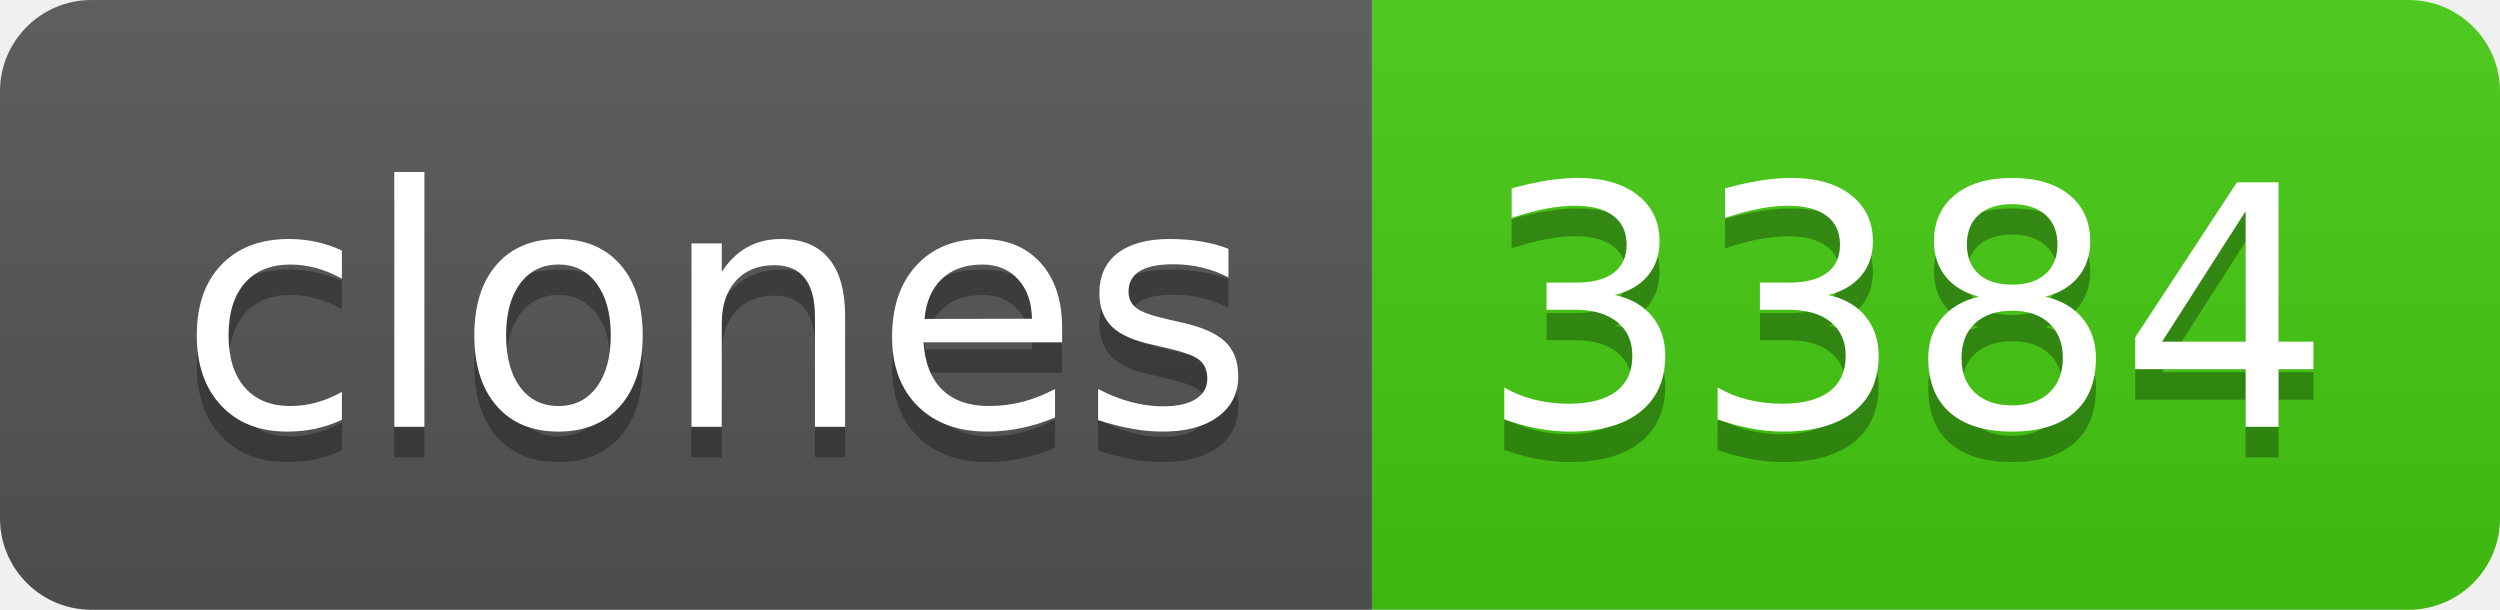
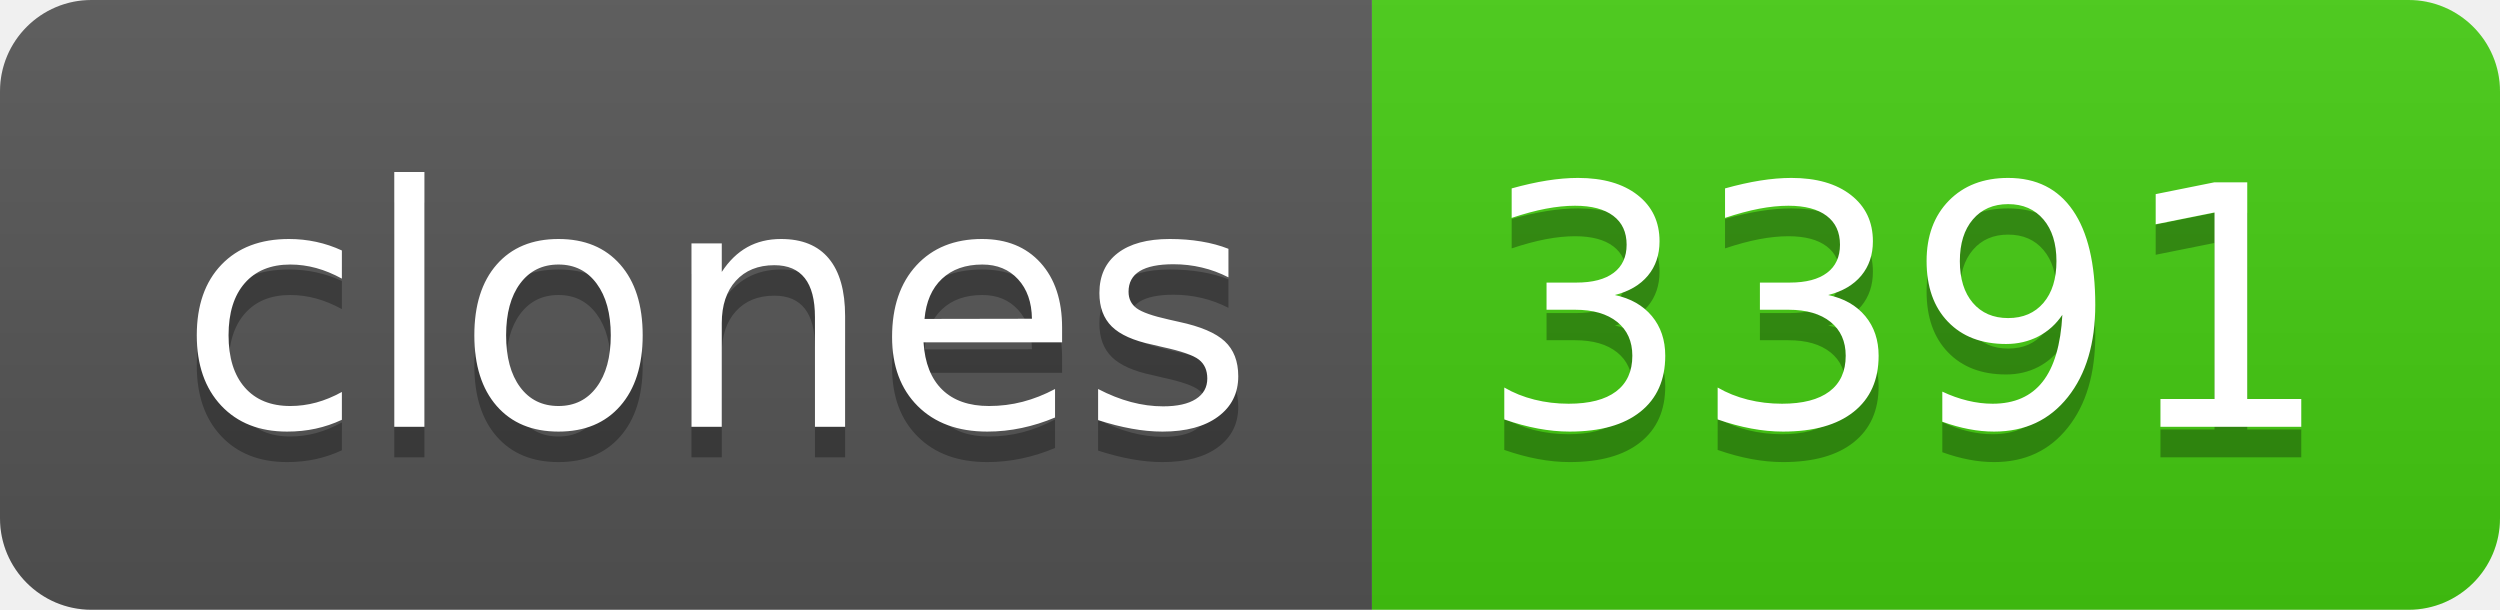
- <svg xmlns="http://www.w3.org/2000/svg" width="82" height="20" role="img" aria-label="clones: 3384">
+ <svg xmlns="http://www.w3.org/2000/svg" width="82" height="20" role="img" aria-label="clones: 3391">
  <linearGradient id="s" x2="0" y2="100%">
    <stop offset="0" stop-color="#bbb" stop-opacity=".1" />
    <stop offset="1" stop-opacity=".1" />
  </linearGradient>
  <clipPath id="r">
    <rect width="82" height="20" rx="3" fill="#fff" />
  </clipPath>
  <g clip-path="url(#r)">
    <rect width="45" height="20" fill="#555" />
    <rect x="45" width="37" height="20" fill="#4c1" />
    <rect width="82" height="20" fill="url(#s)" />
  </g>
  <g fill="#fff" text-anchor="middle" font-family="Verdana,Geneva,DejaVu Sans,sans-serif" text-rendering="geometricPrecision" font-size="110">
    <text aria-hidden="true" x="235" y="150" fill="#010101" fill-opacity=".3" transform="scale(.1)" textLength="350">clones</text>
    <text x="235" y="140" transform="scale(.1)" fill="#fff" textLength="350">clones</text>
-     <text aria-hidden="true" x="625" y="150" fill="#010101" fill-opacity=".3" transform="scale(.1)" textLength="270">3384</text>
-     <text x="625" y="140" transform="scale(.1)" fill="#fff" textLength="270">3384</text>
+     <text aria-hidden="true" x="625" y="150" fill="#010101" fill-opacity=".3" transform="scale(.1)" textLength="270">3391</text>
+     <text x="625" y="140" transform="scale(.1)" fill="#fff" textLength="270">3391</text>
  </g>
</svg>
